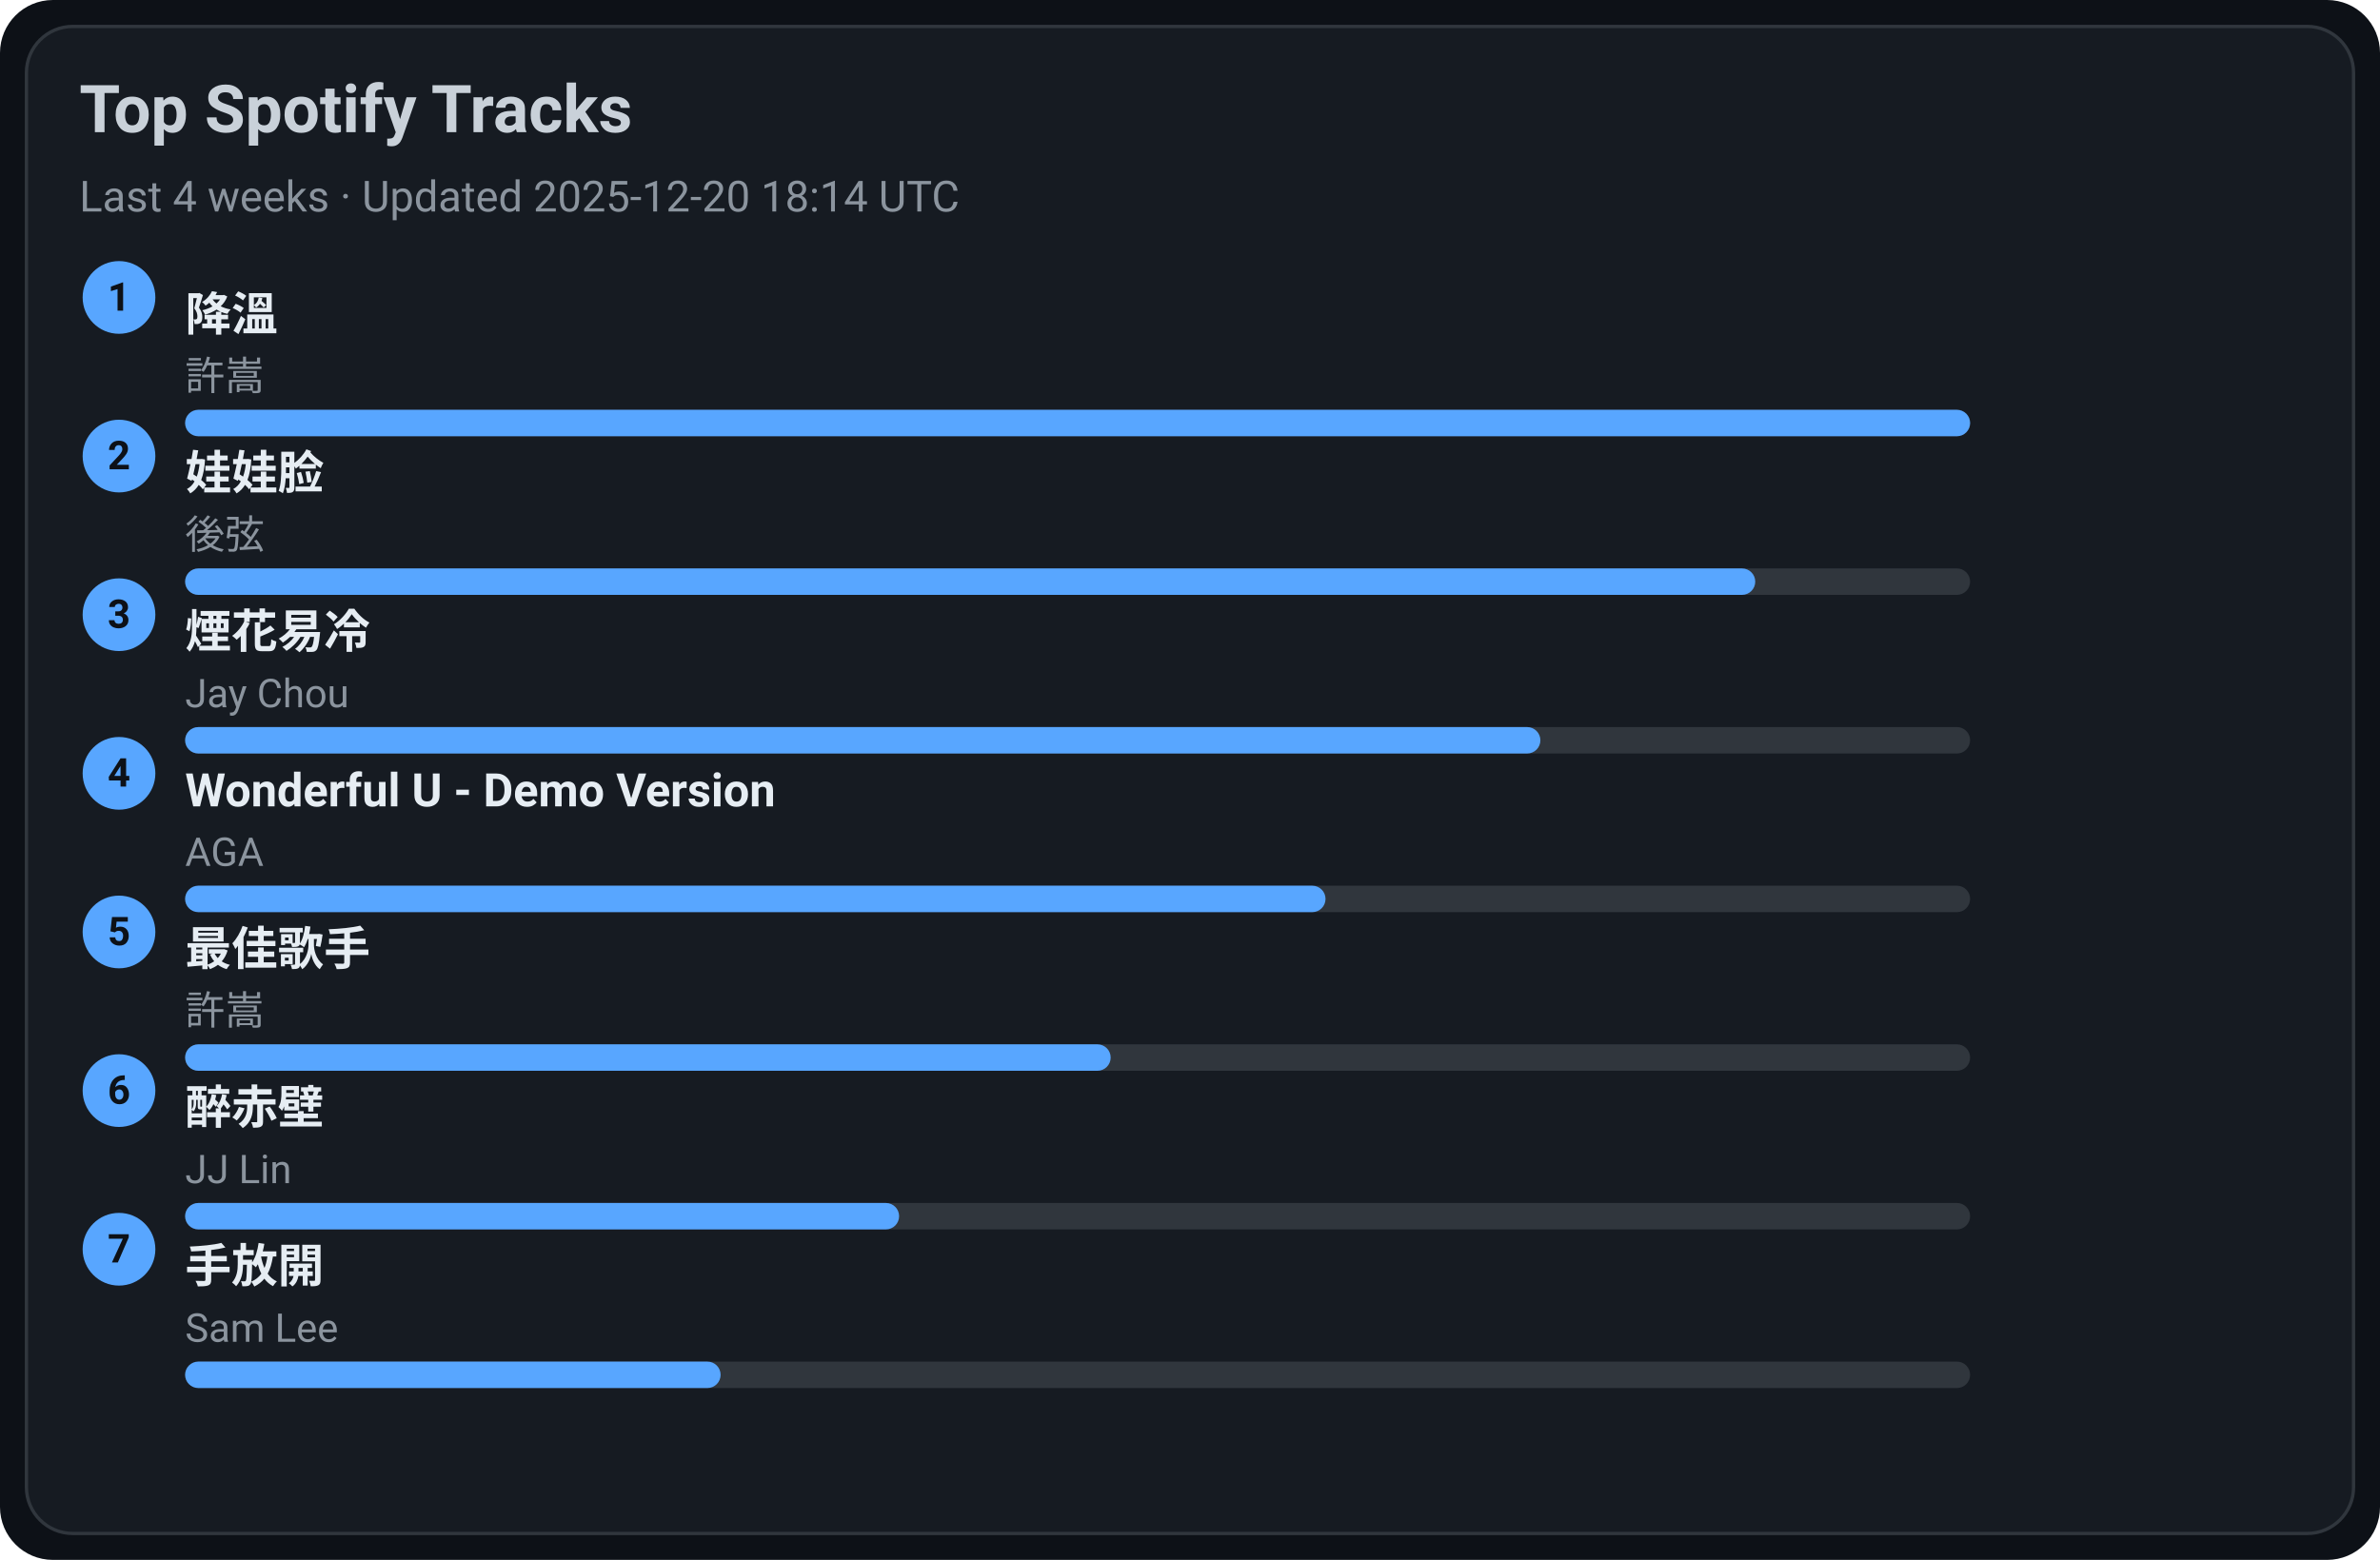
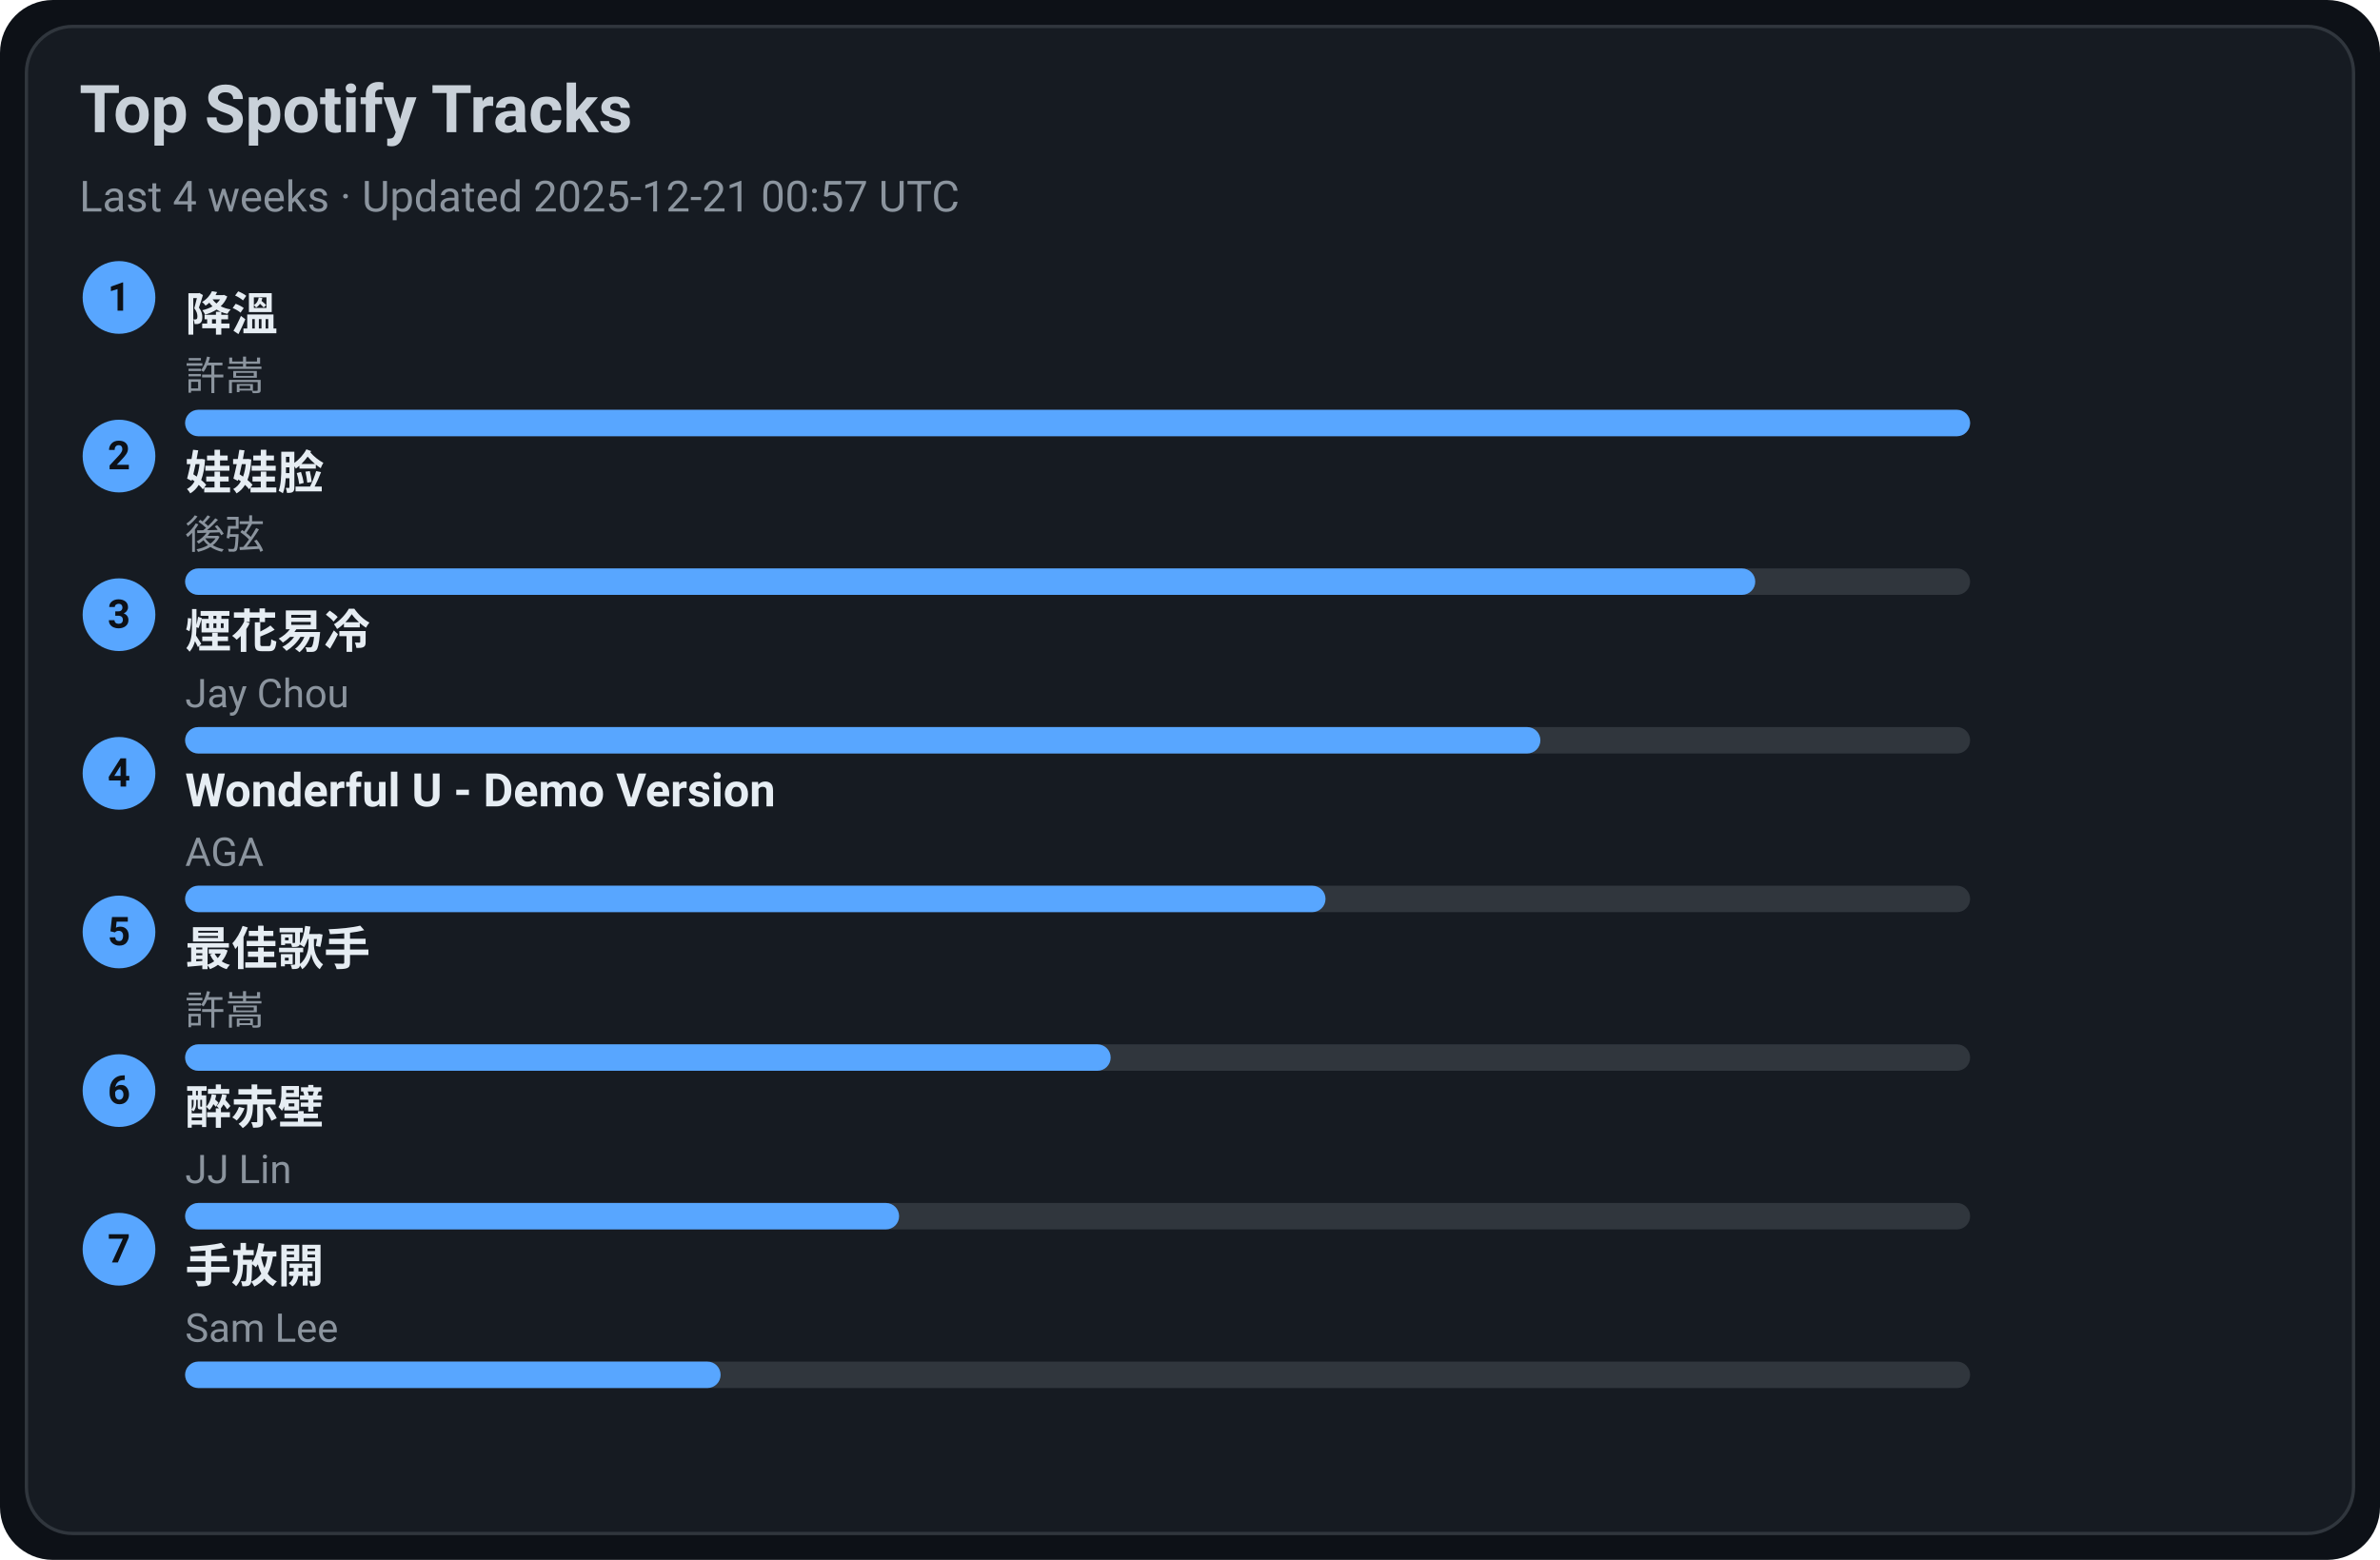
<svg xmlns="http://www.w3.org/2000/svg" width="720" height="472" viewBox="0 0 720 472">
  <style>text{font-family:-apple-system,BlinkMacSystemFont,Segoe UI,Roboto,Ubuntu,Helvetica Neue,Arial,Noto Sans,sans-serif}</style>
  <rect width="720" height="472" rx="16" fill="#0d1117" />
  <rect x="8" y="8" width="704" height="456" rx="14" fill="#161b22" stroke="#30363d" />
  <text x="24" y="40" font-size="20" fill="#c9d1d9" font-weight="600">Top Spotify Tracks</text>
-   <text x="24" y="64" font-size="13" fill="#8b949e">Last 4 weeks · Updated 2025-12-20 18:14 UTC</text>
+   <text x="24" y="64" font-size="13" fill="#8b949e">Last 4 weeks · Updated 2025-12-21 00:57 UTC</text>
  <circle cx="36" cy="90" r="11" fill="#58a6ff" />
  <text x="36" y="94" text-anchor="middle" font-size="12" fill="#0d1117" font-weight="700">1</text>
  <a href="https://open.spotify.com/track/2q9uhrOfyOnBa3oWR1PfYT" target="_blank" rel="noopener noreferrer">
    <text x="56" y="100" font-size="14" fill="#e6edf3" font-weight="600">降溫</text>
  </a>
  <text x="56" y="118" font-size="12" fill="#8b949e">許嵩</text>
  <rect x="56" y="124" width="540" height="8" rx="4" fill="#30363d" />
  <rect x="56" y="124" width="540" height="8" rx="4" fill="#58a6ff" />
  <circle cx="36" cy="138" r="11" fill="#58a6ff" />
  <text x="36" y="142" text-anchor="middle" font-size="12" fill="#0d1117" font-weight="700">2</text>
  <a href="https://open.spotify.com/track/08ouEICweFmqfgPJnRIQkE" target="_blank" rel="noopener noreferrer">
    <text x="56" y="148" font-size="14" fill="#e6edf3" font-weight="600">娃娃脸</text>
  </a>
  <text x="56" y="166" font-size="12" fill="#8b949e">後弦</text>
  <rect x="56" y="172" width="540" height="8" rx="4" fill="#30363d" />
  <rect x="56" y="172" width="475" height="8" rx="4" fill="#58a6ff" />
  <circle cx="36" cy="186" r="11" fill="#58a6ff" />
  <text x="36" y="190" text-anchor="middle" font-size="12" fill="#0d1117" font-weight="700">3</text>
  <a href="https://open.spotify.com/track/24beWW0pQCJEF3IVSpIryu" target="_blank" rel="noopener noreferrer">
    <text x="56" y="196" font-size="14" fill="#e6edf3" font-weight="600">煙花易冷</text>
  </a>
  <text x="56" y="214" font-size="12" fill="#8b949e">Jay Chou</text>
  <rect x="56" y="220" width="540" height="8" rx="4" fill="#30363d" />
  <rect x="56" y="220" width="410" height="8" rx="4" fill="#58a6ff" />
  <circle cx="36" cy="234" r="11" fill="#58a6ff" />
  <text x="36" y="238" text-anchor="middle" font-size="12" fill="#0d1117" font-weight="700">4</text>
  <a href="https://open.spotify.com/track/2eSNpIOFoi1Q8wxw6CycXJ" target="_blank" rel="noopener noreferrer">
    <text x="56" y="244" font-size="14" fill="#e6edf3" font-weight="600">Wonderful U - Demo Version</text>
  </a>
  <text x="56" y="262" font-size="12" fill="#8b949e">AGA</text>
  <rect x="56" y="268" width="540" height="8" rx="4" fill="#30363d" />
  <rect x="56" y="268" width="345" height="8" rx="4" fill="#58a6ff" />
  <circle cx="36" cy="282" r="11" fill="#58a6ff" />
  <text x="36" y="286" text-anchor="middle" font-size="12" fill="#0d1117" font-weight="700">5</text>
  <a href="https://open.spotify.com/track/1tXkID53w0fBaY5p3MjNxN" target="_blank" rel="noopener noreferrer">
    <text x="56" y="292" font-size="14" fill="#e6edf3" font-weight="600">最佳歌手</text>
  </a>
  <text x="56" y="310" font-size="12" fill="#8b949e">許嵩</text>
  <rect x="56" y="316" width="540" height="8" rx="4" fill="#30363d" />
  <rect x="56" y="316" width="280" height="8" rx="4" fill="#58a6ff" />
  <circle cx="36" cy="330" r="11" fill="#58a6ff" />
  <text x="36" y="334" text-anchor="middle" font-size="12" fill="#0d1117" font-weight="700">6</text>
  <a href="https://open.spotify.com/track/69lAYqbyHL1A0gctdLd9WV" target="_blank" rel="noopener noreferrer">
    <text x="56" y="340" font-size="14" fill="#e6edf3" font-weight="600">醉赤壁</text>
  </a>
  <text x="56" y="358" font-size="12" fill="#8b949e">JJ Lin</text>
  <rect x="56" y="364" width="540" height="8" rx="4" fill="#30363d" />
  <rect x="56" y="364" width="216" height="8" rx="4" fill="#58a6ff" />
  <circle cx="36" cy="378" r="11" fill="#58a6ff" />
  <text x="36" y="382" text-anchor="middle" font-size="12" fill="#0d1117" font-weight="700">7</text>
  <a href="https://open.spotify.com/track/2Dd9EXYXI2NNrLG61OtWQv" target="_blank" rel="noopener noreferrer">
    <text x="56" y="388" font-size="14" fill="#e6edf3" font-weight="600">手放開</text>
  </a>
  <text x="56" y="406" font-size="12" fill="#8b949e">Sam Lee</text>
  <rect x="56" y="412" width="540" height="8" rx="4" fill="#30363d" />
  <rect x="56" y="412" width="162" height="8" rx="4" fill="#58a6ff" />
</svg>
